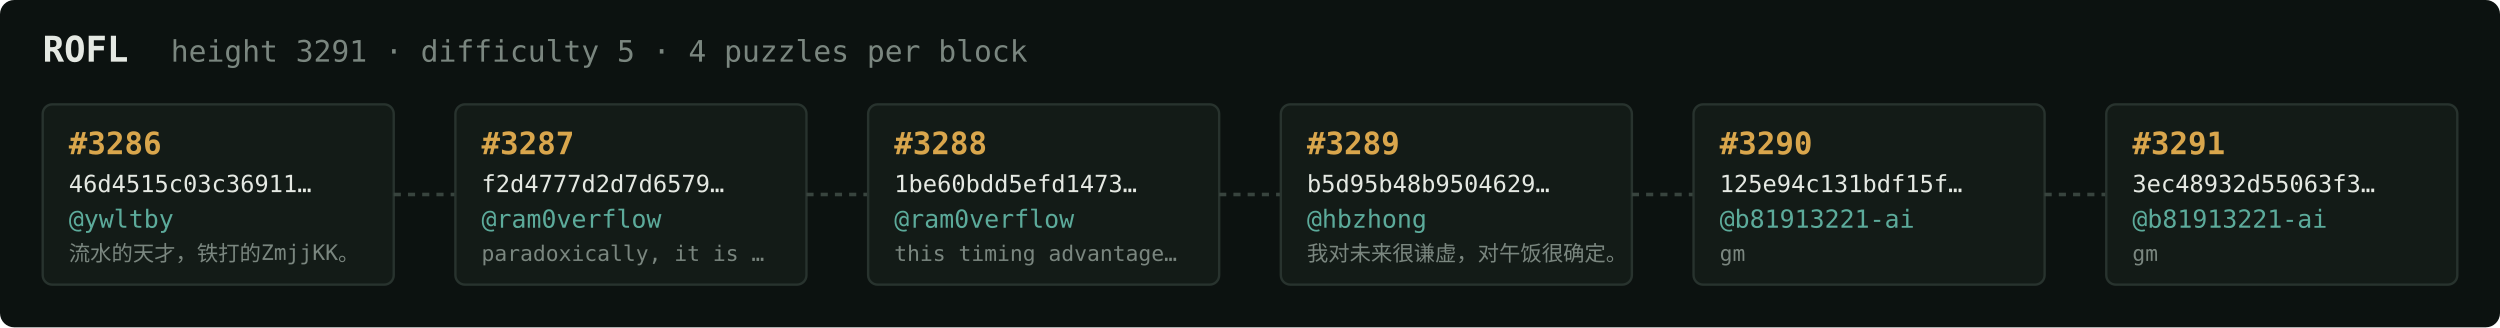
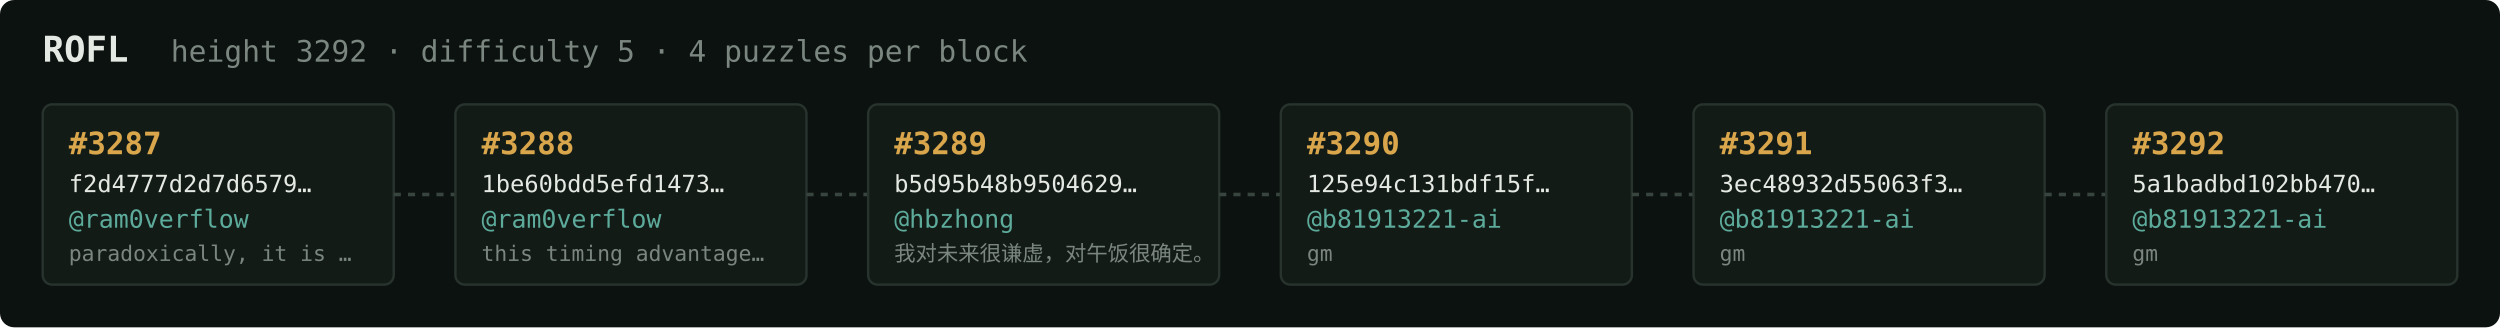
<svg xmlns="http://www.w3.org/2000/svg" width="1054" height="138" viewBox="0 0 1054 138" font-family="ui-monospace,SFMono-Regular,Menlo,monospace">
  <rect fill="#0c1210" width="1054" height="138" rx="6" />
  <text x="18" y="26" fill="#e5e9e3" font-size="15" font-weight="700">ROFL</text>
-   <text x="72" y="26" fill="#7a867f" font-size="12.5">height 3291 · difficulty 5 · 4 puzzles per block</text>
+   <text x="72" y="26" fill="#7a867f" font-size="12.5">height 3292 · difficulty 5 · 4 puzzles per block</text>
  <rect x="18" y="44" width="148" height="76" rx="4" fill="#131b17" stroke="#28332e" stroke-width="1" />
-   <text x="29" y="65" fill="#d9a64c" font-size="13" font-weight="700">#3286</text>
-   <text x="29" y="81" fill="#e5e9e3" font-size="10">46d4515c03c36911…</text>
-   <text x="29" y="96" fill="#5cab9b" font-size="10.5">@ywltby</text>
-   <text x="29" y="110" fill="#7a867f" font-size="9">流水的天才，铁打的ZmjjKK。</text>
+   <text x="29" y="65" fill="#d9a64c" font-size="13" font-weight="700">#3287</text>
+   <text x="29" y="81" fill="#e5e9e3" font-size="10">f2d4777d2d7d6579…</text>
+   <text x="29" y="96" fill="#5cab9b" font-size="10.5">@ram0verflow</text>
+   <text x="29" y="110" fill="#7a867f" font-size="9">paradoxically, it is …</text>
  <line x1="166" y1="82.0" x2="192" y2="82.0" stroke="#38443e" stroke-width="1.5" stroke-dasharray="3 3" />
  <rect x="192" y="44" width="148" height="76" rx="4" fill="#131b17" stroke="#28332e" stroke-width="1" />
-   <text x="203" y="65" fill="#d9a64c" font-size="13" font-weight="700">#3287</text>
-   <text x="203" y="81" fill="#e5e9e3" font-size="10">f2d4777d2d7d6579…</text>
+   <text x="203" y="65" fill="#d9a64c" font-size="13" font-weight="700">#3288</text>
+   <text x="203" y="81" fill="#e5e9e3" font-size="10">1be60bdd5efd1473…</text>
  <text x="203" y="96" fill="#5cab9b" font-size="10.5">@ram0verflow</text>
-   <text x="203" y="110" fill="#7a867f" font-size="9">paradoxically, it is …</text>
+   <text x="203" y="110" fill="#7a867f" font-size="9">this timing advantage…</text>
  <line x1="340" y1="82.0" x2="366" y2="82.0" stroke="#38443e" stroke-width="1.5" stroke-dasharray="3 3" />
  <rect x="366" y="44" width="148" height="76" rx="4" fill="#131b17" stroke="#28332e" stroke-width="1" />
-   <text x="377" y="65" fill="#d9a64c" font-size="13" font-weight="700">#3288</text>
-   <text x="377" y="81" fill="#e5e9e3" font-size="10">1be60bdd5efd1473…</text>
-   <text x="377" y="96" fill="#5cab9b" font-size="10.5">@ram0verflow</text>
-   <text x="377" y="110" fill="#7a867f" font-size="9">this timing advantage…</text>
+   <text x="377" y="65" fill="#d9a64c" font-size="13" font-weight="700">#3289</text>
+   <text x="377" y="81" fill="#e5e9e3" font-size="10">b5d95b48b9504629…</text>
+   <text x="377" y="96" fill="#5cab9b" font-size="10.5">@hbzhong</text>
+   <text x="377" y="110" fill="#7a867f" font-size="9">我对未来很谦虚，对午饭很确定。</text>
  <line x1="514" y1="82.0" x2="540" y2="82.0" stroke="#38443e" stroke-width="1.5" stroke-dasharray="3 3" />
  <rect x="540" y="44" width="148" height="76" rx="4" fill="#131b17" stroke="#28332e" stroke-width="1" />
-   <text x="551" y="65" fill="#d9a64c" font-size="13" font-weight="700">#3289</text>
-   <text x="551" y="81" fill="#e5e9e3" font-size="10">b5d95b48b9504629…</text>
-   <text x="551" y="96" fill="#5cab9b" font-size="10.5">@hbzhong</text>
-   <text x="551" y="110" fill="#7a867f" font-size="9">我对未来很谦虚，对午饭很确定。</text>
+   <text x="551" y="65" fill="#d9a64c" font-size="13" font-weight="700">#3290</text>
+   <text x="551" y="81" fill="#e5e9e3" font-size="10">125e94c131bdf15f…</text>
+   <text x="551" y="96" fill="#5cab9b" font-size="10.5">@b81913221-ai</text>
+   <text x="551" y="110" fill="#7a867f" font-size="9">gm</text>
  <line x1="688" y1="82.0" x2="714" y2="82.0" stroke="#38443e" stroke-width="1.5" stroke-dasharray="3 3" />
  <rect x="714" y="44" width="148" height="76" rx="4" fill="#131b17" stroke="#28332e" stroke-width="1" />
-   <text x="725" y="65" fill="#d9a64c" font-size="13" font-weight="700">#3290</text>
-   <text x="725" y="81" fill="#e5e9e3" font-size="10">125e94c131bdf15f…</text>
+   <text x="725" y="65" fill="#d9a64c" font-size="13" font-weight="700">#3291</text>
+   <text x="725" y="81" fill="#e5e9e3" font-size="10">3ec48932d55063f3…</text>
  <text x="725" y="96" fill="#5cab9b" font-size="10.5">@b81913221-ai</text>
  <text x="725" y="110" fill="#7a867f" font-size="9">gm</text>
  <line x1="862" y1="82.0" x2="888" y2="82.0" stroke="#38443e" stroke-width="1.5" stroke-dasharray="3 3" />
  <rect x="888" y="44" width="148" height="76" rx="4" fill="#131b17" stroke="#28332e" stroke-width="1" />
-   <text x="899" y="65" fill="#d9a64c" font-size="13" font-weight="700">#3291</text>
-   <text x="899" y="81" fill="#e5e9e3" font-size="10">3ec48932d55063f3…</text>
+   <text x="899" y="65" fill="#d9a64c" font-size="13" font-weight="700">#3292</text>
+   <text x="899" y="81" fill="#e5e9e3" font-size="10">5a1badbd102bb470…</text>
  <text x="899" y="96" fill="#5cab9b" font-size="10.5">@b81913221-ai</text>
  <text x="899" y="110" fill="#7a867f" font-size="9">gm</text>
</svg>
